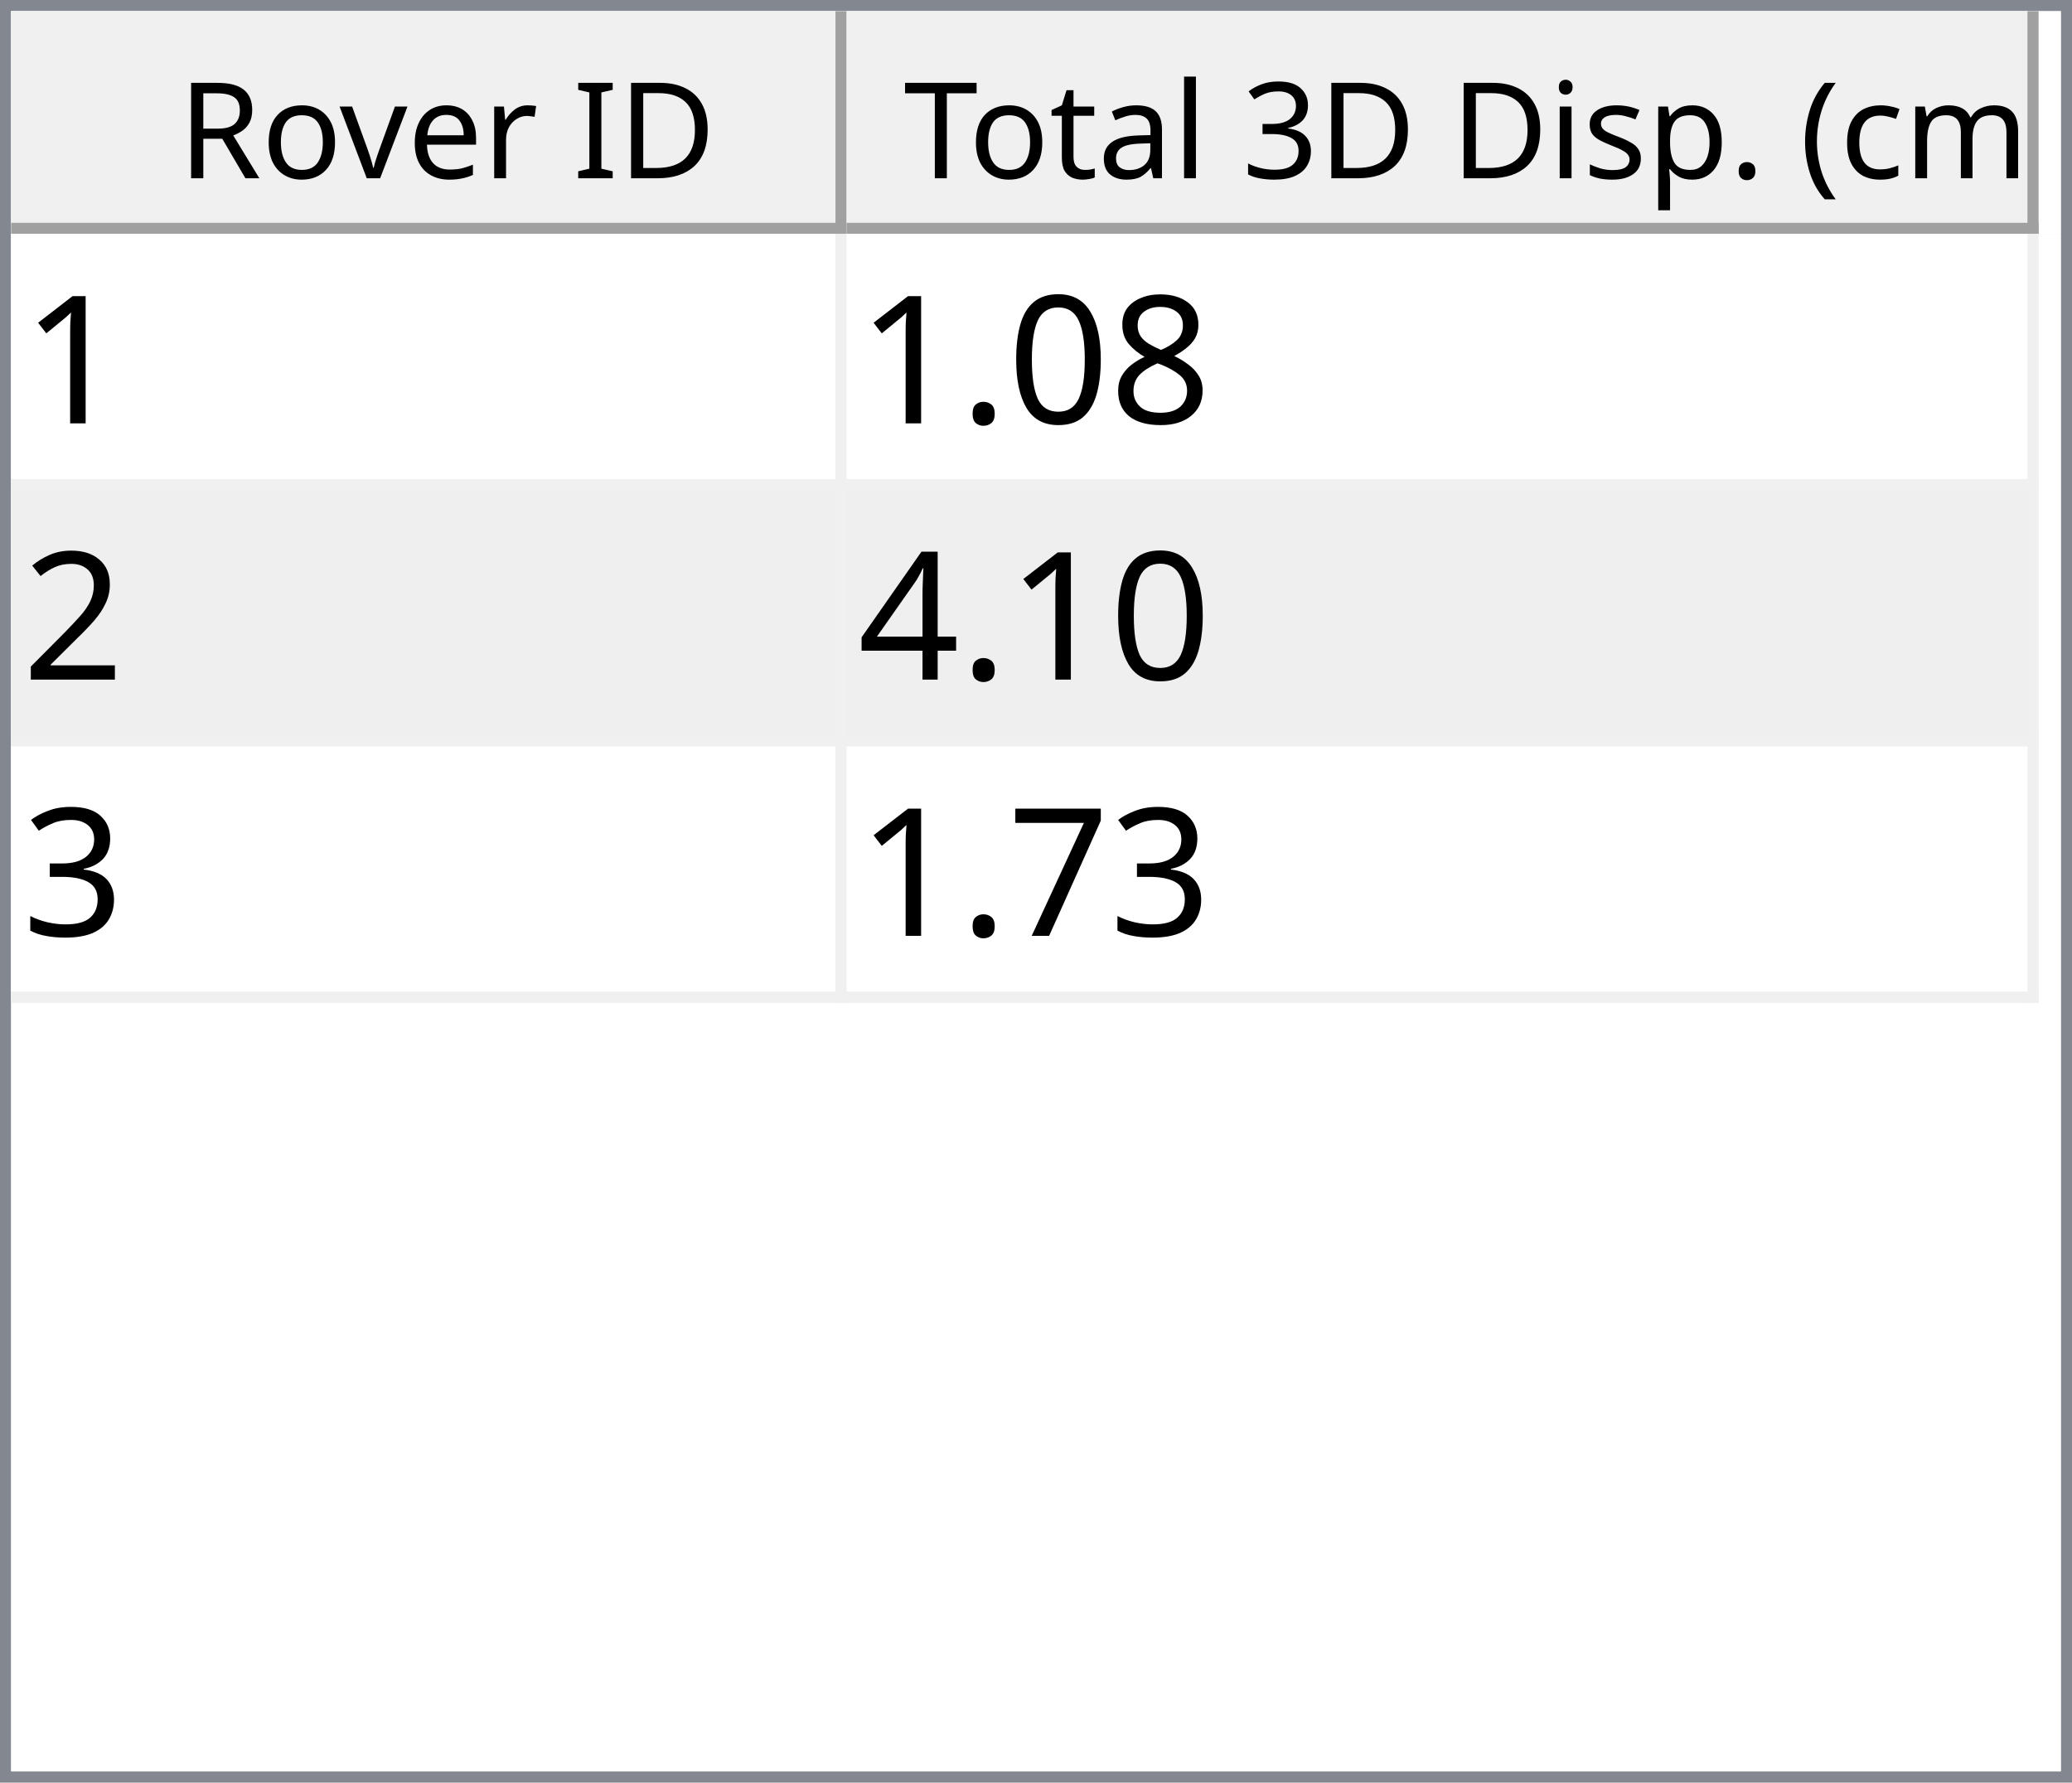
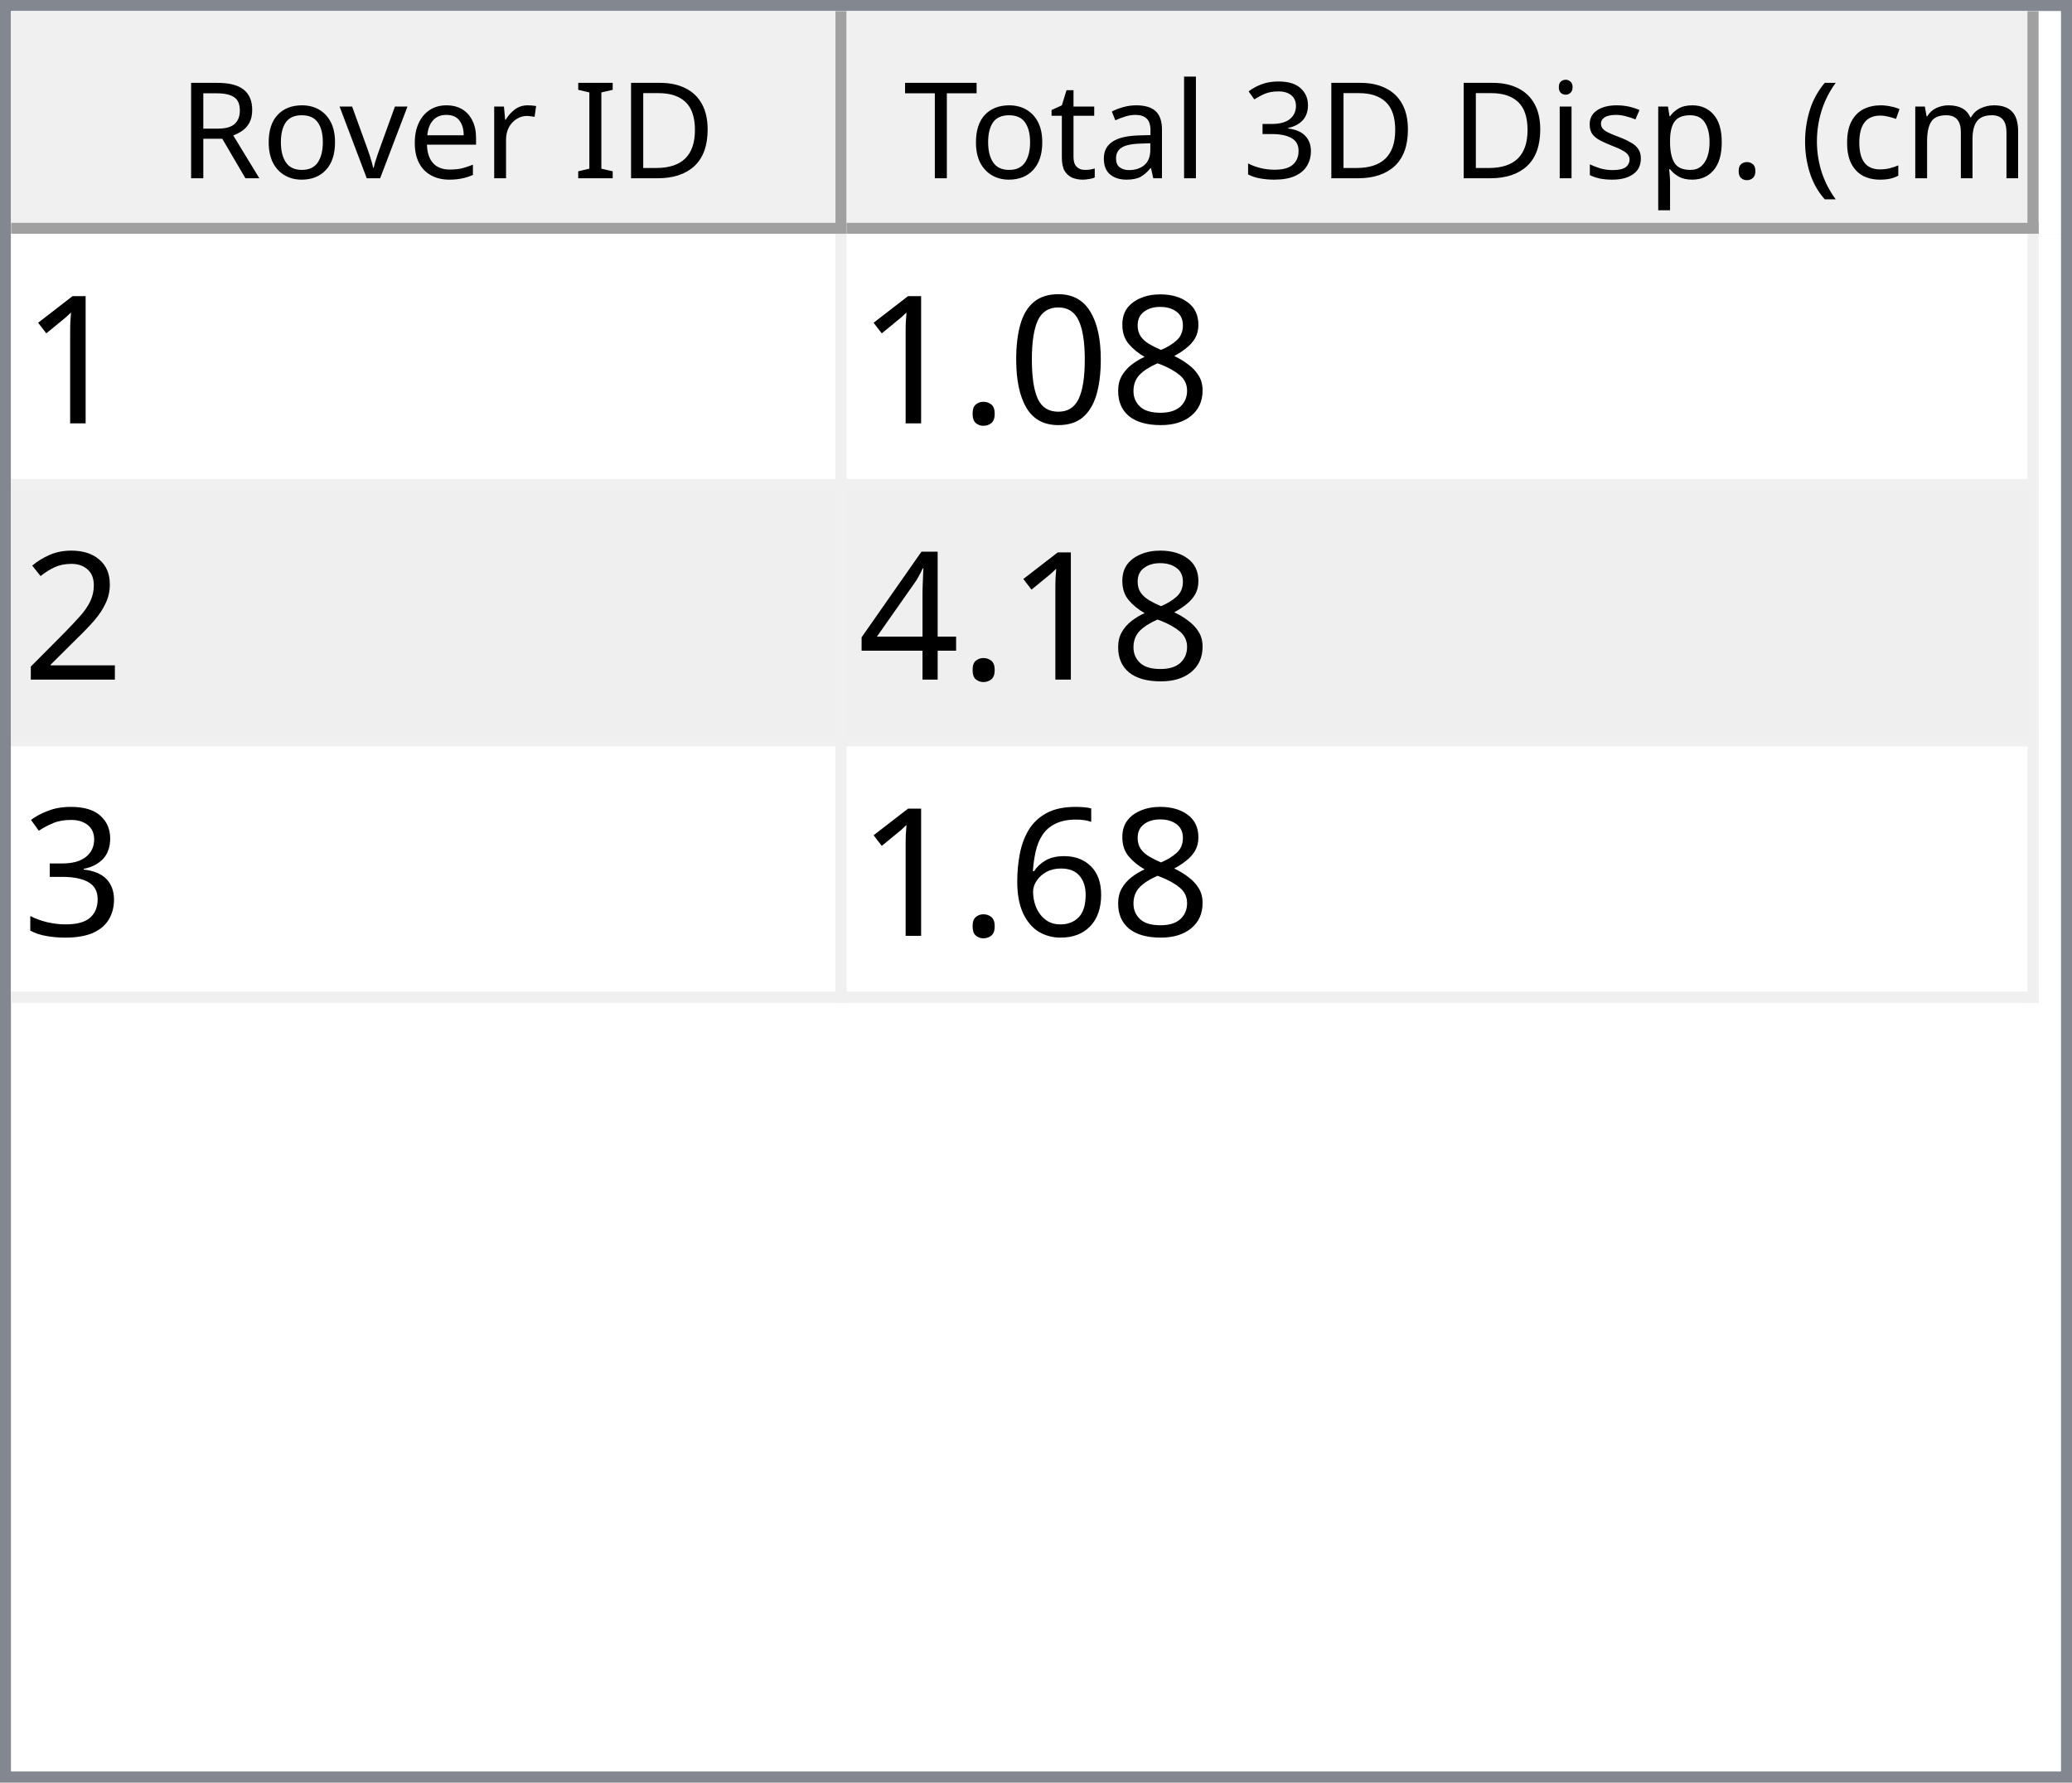
<svg xmlns="http://www.w3.org/2000/svg" style="fill-opacity:1; color-rendering:auto; color-interpolation:auto; text-rendering:auto; stroke:black; stroke-linecap:square; stroke-miterlimit:10; shape-rendering:auto; stroke-opacity:1; fill:black; stroke-dasharray:none; font-weight:normal; stroke-width:1; font-family:'Dialog'; font-style:normal; stroke-linejoin:miter; font-size:12px; stroke-dashoffset:0; image-rendering:auto;" width="186" height="160">
  <defs id="genericDefs" />
  <g>
    <defs id="defs1">
      <clipPath clipPathUnits="userSpaceOnUse" id="clipPath1">
        <path d="M0 0 L186 0 L186 160 L0 160 L0 0 Z" />
      </clipPath>
      <clipPath clipPathUnits="userSpaceOnUse" id="clipPath2">
        <path d="M0 0 L0 160 L186 160 L186 0 Z" />
      </clipPath>
      <clipPath clipPathUnits="userSpaceOnUse" id="clipPath3">
        <path d="M0 0 L0 20 L184 20 L184 0 Z" />
      </clipPath>
      <clipPath clipPathUnits="userSpaceOnUse" id="clipPath4">
        <path d="M0 0 L0 20 L75 20 L75 0 Z" />
      </clipPath>
      <clipPath clipPathUnits="userSpaceOnUse" id="clipPath5">
        <path d="M1 1 L1 19 L74 19 L74 1 Z" />
      </clipPath>
      <clipPath clipPathUnits="userSpaceOnUse" id="clipPath6">
        <path d="M0 0 L0 18 L73 18 L73 0 Z" />
      </clipPath>
      <clipPath clipPathUnits="userSpaceOnUse" id="clipPath7">
        <path d="M-0.5 -0.5 L-0.5 19.5 L74.5 19.5 L74.5 -0.5 Z" />
      </clipPath>
      <clipPath clipPathUnits="userSpaceOnUse" id="clipPath8">
        <path d="M0 0 L0 20 L107 20 L107 0 Z" />
      </clipPath>
      <clipPath clipPathUnits="userSpaceOnUse" id="clipPath9">
        <path d="M1 1 L1 19 L106 19 L106 1 Z" />
      </clipPath>
      <clipPath clipPathUnits="userSpaceOnUse" id="clipPath10">
        <path d="M0 0 L0 18 L105 18 L105 0 Z" />
      </clipPath>
      <clipPath clipPathUnits="userSpaceOnUse" id="clipPath11">
        <path d="M-0.5 -0.5 L-0.5 19.5 L106.5 19.5 L106.5 -0.5 Z" />
      </clipPath>
      <clipPath clipPathUnits="userSpaceOnUse" id="clipPath12">
        <path d="M0 0 L0 138 L184 138 L184 0 Z" />
      </clipPath>
      <clipPath clipPathUnits="userSpaceOnUse" id="clipPath13">
        <path d="M0 0 L0 69 L182 69 L182 0 Z" />
      </clipPath>
      <clipPath clipPathUnits="userSpaceOnUse" id="clipPath14">
        <path d="M-0.5 -0.5 L-0.5 68.5 L181.5 68.5 L181.5 -0.5 Z" />
      </clipPath>
      <clipPath clipPathUnits="userSpaceOnUse" id="clipPath15">
        <path d="M0 0 L0 22 L74 22 L74 0 Z" />
      </clipPath>
      <clipPath clipPathUnits="userSpaceOnUse" id="clipPath16">
        <path d="M0 0 L0 22 L106 22 L106 0 Z" />
      </clipPath>
      <font horiz-adv-x="64.551" id="font1">
        <font-face ascent="107.91" descent="25.098" units-per-em="100" style="font-style:normal; font-family:Segoe UI; font-weight:normal;" />
        <missing-glyph horiz-adv-x="64.551" d="M8.109 0 L8.109 68.266 L56.453 68.266 L56.453 0 L8.109 0 ZM15.328 7.234 L49.219 7.234 L49.219 61.031 L15.328 61.031 L15.328 7.234 Z" />
        <glyph unicode="D" horiz-adv-x="70.117" d="M9.188 0 L9.188 70.016 L28.516 70.016 Q65.531 70.016 65.531 35.891 Q65.531 19.672 55.25 9.836 Q44.969 0 27.734 0 L9.188 0 ZM17.391 62.594 L17.391 7.422 L27.828 7.422 Q41.609 7.422 49.273 14.797 Q56.938 22.172 56.938 35.688 Q56.938 62.594 28.328 62.594 L17.391 62.594 Z" />
        <glyph unicode="I" horiz-adv-x="26.611" d="M17.391 0 L9.188 0 L9.188 70.016 L17.391 70.016 L17.391 0 Z" />
        <glyph unicode=" " horiz-adv-x="27.393" d="" />
        <glyph unicode="r" horiz-adv-x="34.766" d="M34.188 41.891 Q32.078 43.5 28.125 43.5 Q23 43.5 19.555 38.672 Q16.109 33.844 16.109 25.484 L16.109 0 L8.109 0 L8.109 50 L16.109 50 L16.109 39.703 L16.312 39.703 Q18.016 44.969 21.531 47.922 Q25.047 50.875 29.391 50.875 Q32.516 50.875 34.188 50.203 L34.188 41.891 Z" />
        <glyph unicode="e" horiz-adv-x="52.295" d="M48.297 23 L12.984 23 Q13.188 14.656 17.484 10.109 Q21.781 5.562 29.297 5.562 Q37.75 5.562 44.828 11.141 L44.828 3.609 Q38.234 -1.172 27.391 -1.172 Q16.797 -1.172 10.742 5.641 Q4.688 12.453 4.688 24.812 Q4.688 36.469 11.305 43.82 Q17.922 51.172 27.734 51.172 Q37.547 51.172 42.922 44.828 Q48.297 38.484 48.297 27.203 L48.297 23 ZM40.094 29.781 Q40.047 36.719 36.75 40.578 Q33.453 44.438 27.594 44.438 Q21.922 44.438 17.969 40.383 Q14.016 36.328 13.094 29.781 L40.094 29.781 Z" />
        <glyph unicode="v" horiz-adv-x="47.9" d="M47.406 50 L27.484 0 L19.625 0 L0.688 50 L9.469 50 L22.172 13.672 Q23.578 9.672 23.922 6.688 L24.125 6.688 Q24.609 10.453 25.688 13.484 L38.969 50 L47.406 50 Z" />
        <glyph unicode="o" horiz-adv-x="58.594" d="M29 -1.172 Q17.922 -1.172 11.305 5.836 Q4.688 12.844 4.688 24.422 Q4.688 37.016 11.57 44.094 Q18.453 51.172 30.172 51.172 Q41.359 51.172 47.633 44.289 Q53.906 37.406 53.906 25.203 Q53.906 13.234 47.141 6.031 Q40.375 -1.172 29 -1.172 ZM29.594 44.438 Q21.875 44.438 17.383 39.188 Q12.891 33.938 12.891 24.703 Q12.891 15.828 17.43 10.695 Q21.969 5.562 29.594 5.562 Q37.359 5.562 41.531 10.594 Q45.703 15.625 45.703 24.906 Q45.703 34.281 41.531 39.359 Q37.359 44.438 29.594 44.438 Z" />
        <glyph unicode="R" horiz-adv-x="59.814" d="M59.375 0 L49.609 0 L37.891 19.625 Q36.281 22.359 34.766 24.289 Q33.25 26.219 31.664 27.438 Q30.078 28.656 28.25 29.219 Q26.422 29.781 24.125 29.781 L17.391 29.781 L17.391 0 L9.188 0 L9.188 70.016 L30.078 70.016 Q34.672 70.016 38.555 68.867 Q42.438 67.719 45.289 65.375 Q48.141 63.031 49.758 59.547 Q51.375 56.062 51.375 51.375 Q51.375 47.703 50.273 44.656 Q49.172 41.609 47.148 39.211 Q45.125 36.812 42.266 35.133 Q39.406 33.453 35.844 32.516 L35.844 32.328 Q37.594 31.547 38.891 30.547 Q40.188 29.547 41.359 28.18 Q42.531 26.812 43.68 25.078 Q44.828 23.344 46.234 21.047 L59.375 0 ZM17.391 62.594 L17.391 37.203 L28.516 37.203 Q31.594 37.203 34.203 38.133 Q36.812 39.062 38.719 40.797 Q40.625 42.531 41.703 45.047 Q42.781 47.562 42.781 50.688 Q42.781 56.297 39.141 59.445 Q35.5 62.594 28.609 62.594 L17.391 62.594 Z" />
        <glyph unicode=")" horiz-adv-x="30.176" d="M8.297 -15.922 L1.172 -15.922 Q16.406 2.344 16.406 26.812 Q16.406 51.469 1.078 70.016 L8.297 70.016 Q23.531 52.156 23.531 26.703 Q23.531 1.375 8.297 -15.922 Z" />
        <glyph unicode="m" horiz-adv-x="86.133" d="M79.109 0 L71.094 0 L71.094 28.719 Q71.094 37.016 68.531 40.727 Q65.969 44.438 59.906 44.438 Q54.781 44.438 51.195 39.75 Q47.609 35.062 47.609 28.516 L47.609 0 L39.594 0 L39.594 29.688 Q39.594 44.438 28.219 44.438 Q22.953 44.438 19.531 40.016 Q16.109 35.594 16.109 28.516 L16.109 0 L8.109 0 L8.109 50 L16.109 50 L16.109 42.094 L16.312 42.094 Q21.625 51.172 31.844 51.172 Q36.969 51.172 40.773 48.312 Q44.578 45.453 46 40.828 Q51.562 51.172 62.594 51.172 Q79.109 51.172 79.109 30.812 L79.109 0 Z" />
        <glyph unicode="c" horiz-adv-x="46.191" d="M42.188 2.297 Q36.422 -1.172 28.516 -1.172 Q17.828 -1.172 11.258 5.789 Q4.688 12.75 4.688 23.828 Q4.688 36.188 11.766 43.68 Q18.844 51.172 30.672 51.172 Q37.25 51.172 42.281 48.734 L42.281 40.531 Q36.719 44.438 30.375 44.438 Q22.703 44.438 17.797 38.945 Q12.891 33.453 12.891 24.516 Q12.891 15.719 17.508 10.641 Q22.125 5.562 29.891 5.562 Q36.422 5.562 42.188 9.906 L42.188 2.297 Z" />
        <glyph unicode="(" horiz-adv-x="30.176" d="M29.109 -15.922 L21.969 -15.922 Q6.844 1.375 6.844 26.703 Q6.844 52.156 21.969 70.016 L29.203 70.016 Q13.875 51.469 13.875 26.812 Q13.875 2.344 29.109 -15.922 Z" />
        <glyph unicode="." horiz-adv-x="21.68" d="M10.891 -1.078 Q8.641 -1.078 7.055 0.539 Q5.469 2.156 5.469 4.391 Q5.469 6.641 7.055 8.273 Q8.641 9.906 10.891 9.906 Q13.188 9.906 14.797 8.273 Q16.406 6.641 16.406 4.391 Q16.406 2.156 14.797 0.539 Q13.188 -1.078 10.891 -1.078 Z" />
        <glyph unicode="p" horiz-adv-x="58.789" d="M16.312 7.234 L16.109 7.234 L16.109 -23 L8.109 -23 L8.109 50 L16.109 50 L16.109 41.219 L16.312 41.219 Q22.219 51.172 33.594 51.172 Q43.266 51.172 48.688 44.461 Q54.109 37.75 54.109 26.469 Q54.109 13.922 48 6.375 Q41.891 -1.172 31.297 -1.172 Q21.578 -1.172 16.312 7.234 ZM16.109 27.391 L16.109 20.406 Q16.109 14.203 20.141 9.883 Q24.172 5.562 30.375 5.562 Q37.641 5.562 41.773 11.133 Q45.906 16.703 45.906 26.609 Q45.906 34.969 42.047 39.703 Q38.188 44.438 31.594 44.438 Q24.609 44.438 20.359 39.578 Q16.109 34.719 16.109 27.391 Z" />
        <glyph unicode="s" horiz-adv-x="42.432" d="M5.078 1.812 L5.078 10.406 Q11.625 5.562 19.484 5.562 Q30.031 5.562 30.031 12.594 Q30.031 14.594 29.125 15.992 Q28.219 17.391 26.68 18.461 Q25.141 19.531 23.07 20.383 Q21 21.234 18.609 22.172 Q15.281 23.484 12.766 24.828 Q10.25 26.172 8.57 27.859 Q6.891 29.547 6.031 31.695 Q5.172 33.844 5.172 36.719 Q5.172 40.234 6.789 42.945 Q8.406 45.656 11.086 47.484 Q13.766 49.312 17.211 50.242 Q20.656 51.172 24.312 51.172 Q30.812 51.172 35.938 48.922 L35.938 40.828 Q30.422 44.438 23.25 44.438 Q21 44.438 19.195 43.922 Q17.391 43.406 16.094 42.477 Q14.797 41.547 14.086 40.258 Q13.375 38.969 13.375 37.406 Q13.375 35.453 14.086 34.133 Q14.797 32.812 16.164 31.789 Q17.531 30.766 19.484 29.938 Q21.438 29.109 23.922 28.125 Q27.25 26.859 29.883 25.516 Q32.516 24.172 34.375 22.484 Q36.234 20.797 37.234 18.602 Q38.234 16.406 38.234 13.375 Q38.234 9.672 36.602 6.938 Q34.969 4.203 32.234 2.398 Q29.5 0.594 25.93 -0.289 Q22.359 -1.172 18.453 -1.172 Q10.75 -1.172 5.078 1.812 Z" />
        <glyph unicode="i" horiz-adv-x="24.219" d="M12.203 62.703 Q10.062 62.703 8.547 64.164 Q7.031 65.625 7.031 67.875 Q7.031 70.125 8.547 71.609 Q10.062 73.094 12.203 73.094 Q14.406 73.094 15.945 71.609 Q17.484 70.125 17.484 67.875 Q17.484 65.719 15.945 64.211 Q14.406 62.703 12.203 62.703 ZM16.109 0 L8.109 0 L8.109 50 L16.109 50 L16.109 0 Z" />
        <glyph unicode="3" horiz-adv-x="53.906" d="M46.531 19.828 Q46.531 15.094 44.75 11.211 Q42.969 7.328 39.719 4.57 Q36.469 1.812 31.93 0.297 Q27.391 -1.219 21.922 -1.219 Q11.922 -1.219 6 2.594 L6 11.188 Q13.094 5.609 22.219 5.609 Q25.875 5.609 28.828 6.539 Q31.781 7.469 33.906 9.227 Q36.031 10.984 37.18 13.477 Q38.328 15.969 38.328 19.094 Q38.328 32.812 18.797 32.812 L12.984 32.812 L12.984 39.594 L18.5 39.594 Q35.797 39.594 35.797 52.484 Q35.797 64.406 22.609 64.406 Q15.188 64.406 8.688 59.422 L8.688 67.188 Q15.375 71.188 24.609 71.188 Q29 71.188 32.57 69.969 Q36.141 68.75 38.68 66.555 Q41.219 64.359 42.609 61.281 Q44 58.203 44 54.5 Q44 40.672 30.031 36.719 L30.031 36.531 Q33.594 36.141 36.625 34.797 Q39.656 33.453 41.852 31.305 Q44.047 29.156 45.289 26.25 Q46.531 23.344 46.531 19.828 Z" />
        <glyph unicode="l" horiz-adv-x="24.219" d="M16.109 0 L8.109 0 L8.109 74.031 L16.109 74.031 L16.109 0 Z" />
        <glyph unicode="a" horiz-adv-x="50.879" d="M43.891 0 L35.891 0 L35.891 7.812 L35.688 7.812 Q30.469 -1.172 20.312 -1.172 Q12.844 -1.172 8.617 2.781 Q4.391 6.734 4.391 13.281 Q4.391 27.297 20.906 29.594 L35.891 31.688 Q35.891 44.438 25.594 44.438 Q16.547 44.438 9.281 38.281 L9.281 46.484 Q16.656 51.172 26.266 51.172 Q43.891 51.172 43.891 32.516 L43.891 0 ZM35.891 25.297 L23.828 23.641 Q18.266 22.859 15.43 20.875 Q12.594 18.891 12.594 13.875 Q12.594 10.203 15.211 7.883 Q17.828 5.562 22.172 5.562 Q28.125 5.562 32.008 9.742 Q35.891 13.922 35.891 20.312 L35.891 25.297 Z" />
        <glyph unicode="t" horiz-adv-x="33.887" d="M31.297 0.484 Q28.469 -1.078 23.828 -1.078 Q10.688 -1.078 10.688 13.578 L10.688 43.172 L2.094 43.172 L2.094 50 L10.688 50 L10.688 62.203 L18.703 64.797 L18.703 50 L31.297 50 L31.297 43.172 L18.703 43.172 L18.703 14.984 Q18.703 9.969 20.414 7.82 Q22.125 5.672 26.078 5.672 Q29.109 5.672 31.297 7.328 L31.297 0.484 Z" />
        <glyph unicode="T" horiz-adv-x="52.393" d="M50.594 62.594 L30.375 62.594 L30.375 0 L22.172 0 L22.172 62.594 L2 62.594 L2 70.016 L50.594 70.016 L50.594 62.594 Z" />
      </font>
      <font horiz-adv-x="75.0" id="font2">
        <font-face ascent="100.537" descent="21.973" units-per-em="100" style="font-style:normal; font-family:sans-serif; font-weight:normal;" />
        <missing-glyph horiz-adv-x="75.0" d="M12.5 0 L12.5 62.5 L62.5 62.5 L62.5 0 L12.5 0 ZM14.062 1.562 L60.938 1.562 L60.938 60.938 L14.062 60.938 L14.062 1.562 Z" />
        <glyph unicode="1" horiz-adv-x="55.615" d="M37.25 0 L28.469 0 L28.469 56 Q25.297 52.984 20.141 49.953 Q14.984 46.922 10.891 45.406 L10.891 53.906 Q18.266 57.375 23.781 62.305 Q29.297 67.234 31.594 71.875 L37.25 71.875 L37.25 0 Z" />
        <glyph unicode="8" horiz-adv-x="55.615" d="M17.672 38.812 Q12.203 40.828 9.57 44.539 Q6.938 48.25 6.938 53.422 Q6.938 61.234 12.555 66.555 Q18.172 71.875 27.484 71.875 Q36.859 71.875 42.578 66.43 Q48.297 60.984 48.297 53.172 Q48.297 48.188 45.68 44.508 Q43.062 40.828 37.75 38.812 Q44.344 36.672 47.781 31.883 Q51.219 27.094 51.219 20.453 Q51.219 11.281 44.727 5.031 Q38.234 -1.219 27.641 -1.219 Q17.047 -1.219 10.547 5.055 Q4.047 11.328 4.047 20.703 Q4.047 27.688 7.594 32.398 Q11.141 37.109 17.672 38.812 ZM15.922 53.719 Q15.922 48.641 19.195 45.414 Q22.469 42.188 27.688 42.188 Q32.766 42.188 36.016 45.383 Q39.266 48.578 39.266 53.219 Q39.266 58.062 35.914 61.359 Q32.562 64.656 27.594 64.656 Q22.562 64.656 19.242 61.43 Q15.922 58.203 15.922 53.719 ZM13.094 20.656 Q13.094 16.891 14.875 13.375 Q16.656 9.859 20.172 7.93 Q23.688 6 27.734 6 Q34.031 6 38.133 10.055 Q42.234 14.109 42.234 20.359 Q42.234 26.703 38.016 30.859 Q33.797 35.016 27.438 35.016 Q21.234 35.016 17.164 30.914 Q13.094 26.812 13.094 20.656 Z" />
        <glyph unicode="0" horiz-adv-x="55.615" d="M4.156 35.297 Q4.156 48 6.766 55.742 Q9.375 63.484 14.523 67.68 Q19.672 71.875 27.484 71.875 Q33.25 71.875 37.594 69.555 Q41.938 67.234 44.773 62.867 Q47.609 58.5 49.219 52.227 Q50.828 45.953 50.828 35.297 Q50.828 22.703 48.242 14.969 Q45.656 7.234 40.508 3.008 Q35.359 -1.219 27.484 -1.219 Q17.141 -1.219 11.234 6.203 Q4.156 15.141 4.156 35.297 ZM13.188 35.297 Q13.188 17.672 17.312 11.836 Q21.438 6 27.484 6 Q33.547 6 37.672 11.859 Q41.797 17.719 41.797 35.297 Q41.797 52.984 37.672 58.789 Q33.547 64.594 27.391 64.594 Q21.344 64.594 17.719 59.469 Q13.188 52.938 13.188 35.297 Z" />
        <glyph unicode="." horiz-adv-x="27.783" d="M9.078 0 L9.078 10.016 L19.094 10.016 L19.094 0 L9.078 0 Z" />
        <glyph unicode="2" horiz-adv-x="55.615" d="M50.344 8.453 L50.344 0 L3.031 0 Q2.938 3.172 4.047 6.109 Q5.859 10.938 9.836 15.625 Q13.812 20.312 21.344 26.469 Q33.016 36.031 37.117 41.625 Q41.219 47.219 41.219 52.203 Q41.219 57.422 37.477 61.008 Q33.734 64.594 27.734 64.594 Q21.391 64.594 17.578 60.789 Q13.766 56.984 13.719 50.25 L4.688 51.172 Q5.609 61.281 11.664 66.578 Q17.719 71.875 27.938 71.875 Q38.234 71.875 44.242 66.164 Q50.25 60.453 50.25 52 Q50.25 47.703 48.492 43.555 Q46.734 39.406 42.656 34.812 Q38.578 30.219 29.109 22.219 Q21.188 15.578 18.945 13.211 Q16.703 10.844 15.234 8.453 L50.344 8.453 Z" />
        <glyph unicode="4" horiz-adv-x="55.615" d="M32.328 0 L32.328 17.141 L1.266 17.141 L1.266 25.203 L33.938 71.578 L41.109 71.578 L41.109 25.203 L50.781 25.203 L50.781 17.141 L41.109 17.141 L41.109 0 L32.328 0 ZM32.328 25.203 L32.328 57.469 L9.906 25.203 L32.328 25.203 Z" />
        <glyph unicode="3" horiz-adv-x="55.615" d="M4.203 18.891 L12.984 20.062 Q14.5 12.594 18.141 9.297 Q21.781 6 27 6 Q33.203 6 37.477 10.297 Q41.75 14.594 41.75 20.953 Q41.75 27 37.797 30.93 Q33.844 34.859 27.734 34.859 Q25.25 34.859 21.531 33.891 L22.516 41.609 Q23.391 41.5 23.922 41.5 Q29.547 41.5 34.039 44.43 Q38.531 47.359 38.531 53.469 Q38.531 58.297 35.258 61.477 Q31.984 64.656 26.812 64.656 Q21.688 64.656 18.266 61.43 Q14.844 58.203 13.875 51.766 L5.078 53.328 Q6.688 62.156 12.398 67.016 Q18.109 71.875 26.609 71.875 Q32.469 71.875 37.398 69.359 Q42.328 66.844 44.945 62.5 Q47.562 58.156 47.562 53.266 Q47.562 48.641 45.07 44.828 Q42.578 41.016 37.703 38.766 Q44.047 37.312 47.562 32.695 Q51.078 28.078 51.078 21.141 Q51.078 11.766 44.242 5.25 Q37.406 -1.266 26.953 -1.266 Q17.531 -1.266 11.305 4.352 Q5.078 9.969 4.203 18.891 Z" />
-         <glyph unicode="7" horiz-adv-x="55.615" d="M4.734 62.203 L4.734 70.656 L51.078 70.656 L51.078 63.812 Q44.234 56.547 37.523 44.484 Q30.812 32.422 27.156 19.672 Q24.516 10.688 23.781 0 L14.75 0 Q14.891 8.453 18.062 20.414 Q21.234 32.375 27.172 43.484 Q33.109 54.594 39.797 62.203 L4.734 62.203 Z" />
+         <glyph unicode="6" horiz-adv-x="55.615" d="M49.75 54.047 L41.016 53.375 Q39.844 58.547 37.703 60.891 Q34.125 64.656 28.906 64.656 Q24.703 64.656 21.531 62.312 Q17.391 59.281 14.992 53.469 Q12.594 47.656 12.5 36.922 Q15.672 41.75 20.266 44.094 Q24.859 46.438 29.891 46.438 Q38.672 46.438 44.852 39.969 Q51.031 33.5 51.031 23.25 Q51.031 16.5 48.125 10.719 Q45.219 4.938 40.141 1.859 Q35.062 -1.219 28.609 -1.219 Q17.625 -1.219 10.695 6.859 Q3.766 14.938 3.766 33.5 Q3.766 54.25 11.422 63.672 Q18.109 71.875 29.438 71.875 Q37.891 71.875 43.289 67.141 Q48.688 62.406 49.75 54.047 ZM13.875 23.188 Q13.875 18.656 15.797 14.508 Q17.719 10.359 21.188 8.18 Q24.656 6 28.469 6 Q34.031 6 38.039 10.492 Q42.047 14.984 42.047 22.703 Q42.047 30.125 38.086 34.398 Q34.125 38.672 28.125 38.672 Q22.172 38.672 18.023 34.398 Q13.875 30.125 13.875 23.188 Z" />
      </font>
    </defs>
    <g style="fill:white; stroke:white;">
      <rect x="0" y="0" width="186" style="clip-path:url(#clipPath1); stroke:none;" height="160" />
    </g>
    <g style="fill:white; text-rendering:optimizeSpeed; color-rendering:optimizeSpeed; image-rendering:optimizeSpeed; shape-rendering:crispEdges; stroke:white; color-interpolation:sRGB;">
      <rect x="0" width="186" height="160" y="0" style="stroke:none;" />
      <path style="stroke:none;" d="M0 160 L186 160 L186 0 L0 0 Z" />
    </g>
    <g style="fill:rgb(240,240,240); font-family:'Segoe UI'; stroke:rgb(240,240,240);">
      <rect x="0" y="0" width="186" style="clip-path:url(#clipPath2); stroke:none;" height="160" />
    </g>
    <g style="fill:rgb(130,135,144); font-family:'Segoe UI'; stroke:rgb(130,135,144);">
      <path d="M0 0 L186 0 L186 160 L0 160 L0 0 ZM1 1 L185 1 L185 159 L1 159 L1 1 Z" style="fill-rule:evenodd; clip-path:url(#clipPath2); stroke:none;" />
    </g>
    <g style="fill:white; font-family:'Segoe UI'; stroke:white;" transform="translate(1,1)">
      <rect x="0" y="0" width="184" style="clip-path:url(#clipPath3); stroke:none;" height="20" />
    </g>
    <g style="fill:rgb(240,240,240); font-family:'Segoe UI'; stroke:rgb(240,240,240);" transform="translate(1,1)">
      <rect x="0" y="0" width="75" style="clip-path:url(#clipPath4); stroke:none;" height="20" />
    </g>
    <g style="font-family:'Segoe UI';" transform="translate(2,2)">
      <text x="14" xml:space="preserve" y="14" style="clip-path:url(#clipPath6); stroke:none;">Rover ID</text>
    </g>
    <g style="fill:rgb(160,160,160); font-family:'Segoe UI'; stroke:rgb(160,160,160); stroke-linejoin:bevel;" transform="translate(1.5,1.5)">
      <line x1="74" x2="74" y1="0" style="fill:none; clip-path:url(#clipPath7);" y2="19" />
    </g>
    <g style="fill:rgb(160,160,160); font-family:'Segoe UI'; stroke:rgb(160,160,160); stroke-linejoin:bevel;" transform="matrix(1,0,0,1,1,1) translate(0.5,0.5)">
      <line x1="0" x2="74" y1="19" style="fill:none; clip-path:url(#clipPath7);" y2="19" />
    </g>
    <g style="fill:rgb(240,240,240); font-family:'Segoe UI'; stroke:rgb(240,240,240);" transform="translate(76,1)">
      <rect x="0" y="0" width="107" style="clip-path:url(#clipPath8); stroke:none;" height="20" />
    </g>
    <g style="font-family:'Segoe UI';" transform="translate(77,2)">
      <text x="1" xml:space="preserve" y="14" style="clip-path:url(#clipPath10); stroke:none;"> Total 3D Disp. (cm)</text>
    </g>
    <g style="fill:rgb(160,160,160); font-family:'Segoe UI'; stroke:rgb(160,160,160); stroke-linejoin:bevel;" transform="translate(76.5,1.5)">
      <line x1="106" x2="106" y1="0" style="fill:none; clip-path:url(#clipPath11);" y2="19" />
    </g>
    <g style="fill:rgb(160,160,160); font-family:'Segoe UI'; stroke:rgb(160,160,160); stroke-linejoin:bevel;" transform="matrix(1,0,0,1,76,1) translate(0.5,0.5)">
      <line x1="0" x2="106" y1="19" style="fill:none; clip-path:url(#clipPath11);" y2="19" />
    </g>
    <g style="fill:white; font-family:'Segoe UI'; stroke:white;" transform="translate(1,21)">
      <rect x="0" y="0" width="184" style="clip-path:url(#clipPath12); stroke:none;" height="138" />
    </g>
    <g style="fill:rgb(240,240,240); font-size:16px; font-family:sans-serif; stroke:rgb(240,240,240);" transform="translate(1,21)">
      <rect x="0" y="0" width="182" style="clip-path:url(#clipPath13); stroke:none;" height="69" />
      <line transform="translate(0.5,0.5)" x1="0" x2="181" y1="22" style="clip-path:url(#clipPath14); fill:none; stroke-linejoin:bevel;" y2="22" />
    </g>
    <g transform="matrix(1,0,0,1,1,21) translate(0.5,0.5)" style="fill:rgb(240,240,240); font-size:16px; font-family:sans-serif; stroke:rgb(240,240,240); stroke-linejoin:bevel;">
      <line x1="0" x2="181" y1="45" style="fill:none; clip-path:url(#clipPath14);" y2="45" />
    </g>
    <g transform="matrix(1,0,0,1,1,21) translate(0.5,0.5)" style="fill:rgb(240,240,240); font-size:16px; font-family:sans-serif; stroke:rgb(240,240,240); stroke-linejoin:bevel;">
      <line x1="0" x2="181" y1="68" style="fill:none; clip-path:url(#clipPath14);" y2="68" />
    </g>
    <g transform="matrix(1,0,0,1,1,21) translate(0.5,0.5)" style="fill:rgb(240,240,240); font-size:16px; font-family:sans-serif; stroke:rgb(240,240,240); stroke-linejoin:bevel;">
      <line x1="74" x2="74" y1="0" style="fill:none; clip-path:url(#clipPath14);" y2="68" />
    </g>
    <g transform="matrix(1,0,0,1,1,21) translate(0.5,0.5)" style="fill:rgb(240,240,240); font-size:16px; font-family:sans-serif; stroke:rgb(240,240,240); stroke-linejoin:bevel;">
      <line x1="181" x2="181" y1="0" style="fill:none; clip-path:url(#clipPath14);" y2="68" />
    </g>
    <g style="fill:white; font-size:16px; font-family:sans-serif; stroke:white;" transform="matrix(1,0,0,1,1,21)">
      <rect x="0" y="0" width="74" style="clip-path:url(#clipPath15); stroke:none;" height="22" />
      <text x="1" y="17" style="fill:black; clip-path:url(#clipPath15); stroke:none;" xml:space="preserve">1</text>
    </g>
    <g style="fill:white; font-size:16px; font-family:sans-serif; stroke:white;" transform="matrix(1,0,0,1,1,21) translate(75,0)">
      <rect x="0" y="0" width="106" style="clip-path:url(#clipPath16); stroke:none;" height="22" />
      <text x="1" y="17" style="fill:black; clip-path:url(#clipPath16); stroke:none;" xml:space="preserve">1.08</text>
    </g>
    <g style="fill:rgb(239,239,239); font-size:16px; font-family:sans-serif; stroke:rgb(239,239,239);" transform="matrix(1,0,0,1,1,21) translate(0,23)">
      <rect x="0" y="0" width="74" style="clip-path:url(#clipPath15); stroke:none;" height="22" />
      <text x="1" y="17" style="fill:black; clip-path:url(#clipPath15); stroke:none;" xml:space="preserve">2</text>
    </g>
    <g style="fill:rgb(239,239,239); font-size:16px; font-family:sans-serif; stroke:rgb(239,239,239);" transform="matrix(1,0,0,1,1,21) translate(75,23)">
      <rect x="0" y="0" width="106" style="clip-path:url(#clipPath16); stroke:none;" height="22" />
-       <text x="1" y="17" style="fill:black; clip-path:url(#clipPath16); stroke:none;" xml:space="preserve">4.10</text>
+       <text x="1" y="17" style="fill:black; clip-path:url(#clipPath16); stroke:none;" xml:space="preserve">4.18</text>
    </g>
    <g style="fill:white; font-size:16px; font-family:sans-serif; stroke:white;" transform="matrix(1,0,0,1,1,21) translate(0,46)">
      <rect x="0" y="0" width="74" style="clip-path:url(#clipPath15); stroke:none;" height="22" />
      <text x="1" y="17" style="fill:black; clip-path:url(#clipPath15); stroke:none;" xml:space="preserve">3</text>
    </g>
    <g style="fill:white; font-size:16px; font-family:sans-serif; stroke:white;" transform="matrix(1,0,0,1,1,21) translate(75,46)">
      <rect x="0" y="0" width="106" style="clip-path:url(#clipPath16); stroke:none;" height="22" />
-       <text x="1" y="17" style="fill:black; clip-path:url(#clipPath16); stroke:none;" xml:space="preserve">1.73</text>
+       <text x="1" y="17" style="fill:black; clip-path:url(#clipPath16); stroke:none;" xml:space="preserve">1.68</text>
    </g>
  </g>
</svg>
